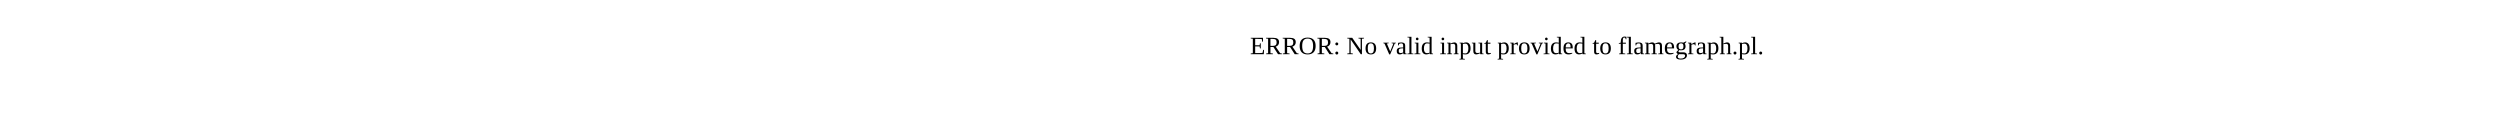
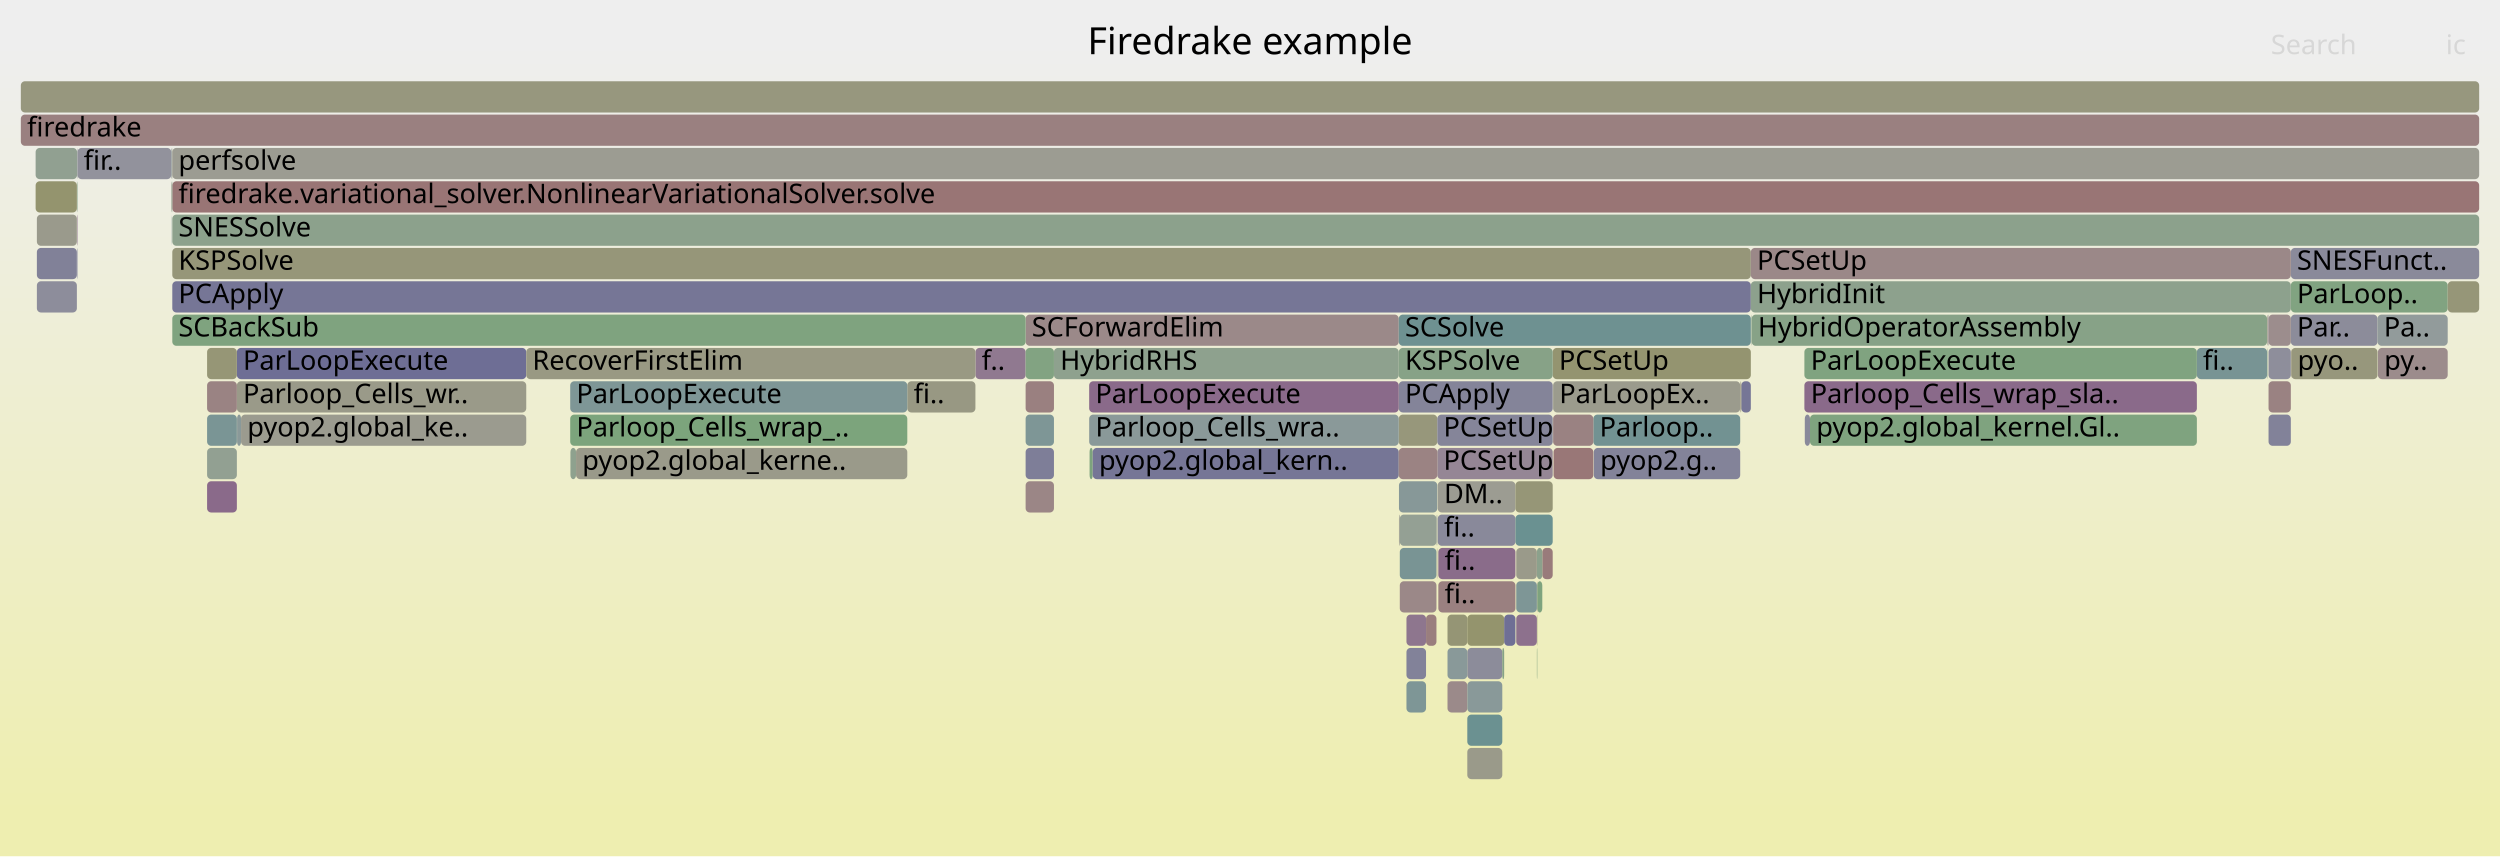
- <svg xmlns="http://www.w3.org/2000/svg" version="1.1" width="1200" height="65" viewBox="0 0 1200 65">
-   <text x="600.00" y="26">ERROR: No valid input provided to flamegraph.pl.</text>
+ <svg xmlns="http://www.w3.org/2000/svg" version="1.1" width="1200" height="411" viewBox="0 0 1200 411">
+   <defs>
+     <linearGradient id="background" y1="0" y2="1" x1="0" x2="0">
+       <stop stop-color="#eeeeee" offset="5%" />
+       <stop stop-color="#eeeeb0" offset="95%" />
+     </linearGradient>
+   </defs>
+   <style type="text/css">
+ 	text { font-family:Verdana; font-size:13px; fill:rgb(0,0,0); }
+ 	#search, #ignorecase { opacity:0.1; cursor:pointer; }
+ 	#search:hover, #search.show, #ignorecase:hover, #ignorecase.show { opacity:1; }
+ 	#subtitle { text-anchor:middle; font-color:rgb(160,160,160); }
+ 	#title { text-anchor:middle; font-size:18px}
+ 	#unzoom { cursor:pointer; }
+ 	#frames &gt; *:hover { stroke:black; stroke-width:0.5; cursor:pointer; }
+ 	.hide { display:none; }
+ 	.parent { opacity:0.5; }
+ </style>
+   <rect x="0.0" y="0" width="1200.0" height="411.0" fill="url(#background)" />
+   <text id="title" x="600.00" y="26">Firedrake example</text>
+   <text id="details" x="10.00" y="393"> </text>
+   <text id="unzoom" x="10.00" y="26" class="hide">Reset Zoom</text>
+   <text id="search" x="1090.00" y="26">Search</text>
+   <text id="ignorecase" x="1174.00" y="26">ic</text>
+   <text id="matched" x="1090.00" y="393"> </text>
+   <g id="frames">
+     <g>
+       <rect x="737.7" y="279" width="0.2" height="15.0" fill="rgb(153.494,123.451,123.451)" rx="2" ry="2" />
+       <text x="740.67" y="289.5" />
+     </g>
+     <g>
+       <rect x="273.7" y="199" width="161.8" height="15.0" fill="rgb(124.197,163.503,124.197)" rx="2" ry="2" />
+       <text x="276.68" y="209.5">Parloop_Cells_wrap_..</text>
+     </g>
+     <g>
+       <rect x="740.3" y="263" width="5.0" height="15.0" fill="rgb(153.426,122.929,122.929)" rx="2" ry="2" />
+       <text x="743.30" y="273.5" />
+     </g>
+     <g>
+       <rect x="690.1" y="247" width="37.3" height="15.0" fill="rgb(137.069,137.069,153.949)" rx="2" ry="2" />
+       <text x="693.13" y="257.5">fi..</text>
+     </g>
+     <g>
+       <rect x="99.4" y="199" width="14.3" height="15.0" fill="rgb(121.925,148.647,148.647)" rx="2" ry="2" />
+       <text x="102.43" y="209.5" />
+     </g>
+     <g>
+       <rect x="765.0" y="215" width="70.3" height="15.0" fill="rgb(130.681,130.681,152.712)" rx="2" ry="2" />
+       <text x="768.05" y="225.5">pyop2.g..</text>
+     </g>
+     <g>
+       <rect x="675.1" y="295" width="9.4" height="15.0" fill="rgb(142.363,117.931,142.363)" rx="2" ry="2" />
+       <text x="678.06" y="305.5" />
+     </g>
+     <g>
+       <rect x="435.5" y="183" width="32.7" height="15.0" fill="rgb(152.494,152.494,131.317)" rx="2" ry="2" />
+       <text x="438.54" y="193.5">fi..</text>
+     </g>
+     <g>
+       <rect x="1099.6" y="151" width="41.6" height="15.0" fill="rgb(139.695,139.695,154.457)" rx="2" ry="2" />
+       <text x="1102.56" y="161.5">Par..</text>
+     </g>
+     <g>
+       <rect x="1099.6" y="119" width="90.4" height="15.0" fill="rgb(137.945,137.945,154.118)" rx="2" ry="2" />
+       <text x="1102.56" y="129.5">SNESFunct..</text>
+     </g>
+     <g>
+       <rect x="840.8" y="151" width="247.4" height="15.0" fill="rgb(135.049,161.736,135.049)" rx="2" ry="2" />
+       <text x="843.79" y="161.5">HybridOperatorAssembly</text>
+     </g>
+     <g>
+       <rect x="113.8" y="199" width="1.9" height="15.0" fill="rgb(137.573,152.704,152.704)" rx="2" ry="2" />
+       <text x="116.83" y="209.5" />
+     </g>
+     <g>
+       <rect x="689.5" y="247" width="0.2" height="15.0" fill="rgb(149.396,159.401,149.396)" rx="2" ry="2" />
+       <text x="692.53" y="257.5" />
+     </g>
+     <g>
+       <rect x="745.3" y="167" width="95.1" height="15.0" fill="rgb(148.486,148.486,111.891)" rx="2" ry="2" />
+       <text x="748.28" y="177.5">PCSetUp</text>
+     </g>
+     <g>
+       <rect x="82.4" y="87" width="0.1" height="15.0" fill="rgb(148.236,148.236,110.683)" rx="2" ry="2" />
+       <text x="85.38" y="97.5" />
+     </g>
+     <g>
+       <rect x="273.8" y="215" width="2.7" height="15.0" fill="rgb(142.008,160.603,142.008)" rx="2" ry="2" />
+       <text x="276.84" y="225.5" />
+     </g>
+     <g>
+       <rect x="1099.6" y="135" width="75.3" height="15.0" fill="rgb(128.607,162.785,128.607)" rx="2" ry="2" />
+       <text x="1102.56" y="145.5">ParLoop..</text>
+     </g>
+     <g>
+       <rect x="1099.7" y="167" width="0.1" height="15.0" fill="rgb(152.043,112.333,112.333)" rx="2" ry="2" />
+       <text x="1102.70" y="177.5" />
+     </g>
+     <g>
+       <rect x="115.7" y="199" width="136.9" height="15.0" fill="rgb(154.985,154.985,143.388)" rx="2" ry="2" />
+       <text x="118.71" y="209.5">pyop2.global_ke..</text>
+     </g>
+     <g>
+       <rect x="113.7" y="167" width="138.9" height="15.0" fill="rgb(110.08,110.08,148.725)" rx="2" ry="2" />
+       <text x="116.65" y="177.5">ParLoopExecute</text>
+     </g>
+     <g>
+       <rect x="82.4" y="103" width="0.1" height="15.0" fill="rgb(111.74,146.007,146.007)" rx="2" ry="2" />
+       <text x="85.38" y="113.5" />
+     </g>
+     <g>
+       <rect x="492.3" y="215" width="13.6" height="15.0" fill="rgb(126.173,126.173,151.84)" rx="2" ry="2" />
+       <text x="495.26" y="225.5" />
+     </g>
+     <g>
+       <rect x="690.4" y="263" width="37.0" height="15.0" fill="rgb(138.404,107.785,138.404)" rx="2" ry="2" />
+       <text x="693.40" y="273.5">fi..</text>
+     </g>
+     <g>
+       <rect x="468.2" y="167" width="24.1" height="15.0" fill="rgb(143.566,121.012,143.566)" rx="2" ry="2" />
+       <text x="471.22" y="177.5">f..</text>
+     </g>
+     <g>
+       <rect x="868.8" y="199" width="185.7" height="15.0" fill="rgb(127.279,163.001,127.279)" rx="2" ry="2" />
+       <text x="871.82" y="209.5">pyop2.global_kernel.Gl..</text>
+     </g>
+     <g>
+       <rect x="671.5" y="231" width="18.4" height="15.0" fill="rgb(134.596,151.932,151.932)" rx="2" ry="2" />
+       <text x="674.51" y="241.5" />
+     </g>
+     <g>
+       <rect x="82.7" y="135" width="757.7" height="15.0" fill="rgb(118.327,118.327,150.321)" rx="2" ry="2" />
+       <text x="85.65" y="145.5">PCApply</text>
+     </g>
+     <g>
+       <rect x="866.3" y="199" width="2.5" height="15.0" fill="rgb(136.612,136.612,153.86)" rx="2" ry="2" />
+       <text x="869.34" y="209.5" />
+     </g>
+     <g>
+       <rect x="704.3" y="295" width="17.7" height="15.0" fill="rgb(147.95,147.95,109.294)" rx="2" ry="2" />
+       <text x="707.27" y="305.5" />
+     </g>
+     <g>
+       <rect x="671.5" y="247" width="0.4" height="15.0" fill="rgb(155.32,155.32,145.014)" rx="2" ry="2" />
+       <text x="674.51" y="257.5" />
+     </g>
+     <g>
+       <rect x="745.7" y="215" width="19.1" height="15.0" fill="rgb(152.938,119.193,119.193)" rx="2" ry="2" />
+       <text x="748.70" y="225.5" />
+     </g>
+     <g>
+       <rect x="492.3" y="167" width="13.6" height="15.0" fill="rgb(129.934,162.569,129.934)" rx="2" ry="2" />
+       <text x="495.26" y="177.5" />
+     </g>
+     <g>
+       <rect x="745.5" y="183" width="89.8" height="15.0" fill="rgb(154.567,154.567,141.365)" rx="2" ry="2" />
+       <text x="748.47" y="193.5">ParLoopEx..</text>
+     </g>
+     <g>
+       <rect x="835.8" y="183" width="4.6" height="15.0" fill="rgb(117.763,117.763,150.212)" rx="2" ry="2" />
+       <text x="838.84" y="193.5" />
+     </g>
+     <g>
+       <rect x="1174.9" y="135" width="15.1" height="15.0" fill="rgb(150.214,150.214,120.266)" rx="2" ry="2" />
+       <text x="1177.87" y="145.5" />
+     </g>
+     <g>
+       <rect x="273.7" y="183" width="161.8" height="15.0" fill="rgb(125.578,149.594,149.594)" rx="2" ry="2" />
+       <text x="276.68" y="193.5">ParLoopExecute</text>
+     </g>
+     <g>
+       <rect x="82.7" y="87" width="1107.3" height="15.0" fill="rgb(152.713,117.467,117.467)" rx="2" ry="2" />
+       <text x="85.65" y="97.5">firedrake.variational_solver.NonlinearVariationalSolver.solve</text>
+     </g>
+     <g>
+       <rect x="840.4" y="135" width="259.2" height="15.0" fill="rgb(140.591,160.834,140.591)" rx="2" ry="2" />
+       <text x="843.38" y="145.5">HybridInit</text>
+     </g>
+     <g>
+       <rect x="36.9" y="87" width="0.1" height="15.0" fill="rgb(144.421,123.205,144.421)" rx="2" ry="2" />
+       <text x="39.87" y="97.5" />
+     </g>
+     <g>
+       <rect x="523.0" y="215" width="1.5" height="15.0" fill="rgb(125.109,163.354,125.109)" rx="2" ry="2" />
+       <text x="525.98" y="225.5" />
+     </g>
+     <g>
+       <rect x="1141.4" y="167" width="33.5" height="15.0" fill="rgb(155.698,140.354,140.354)" rx="2" ry="2" />
+       <text x="1144.41" y="177.5">py..</text>
+     </g>
+     <g>
+       <rect x="671.4" y="199" width="18.5" height="15.0" fill="rgb(150.867,150.867,123.433)" rx="2" ry="2" />
+       <text x="674.39" y="209.5" />
+     </g>
+     <g>
+       <rect x="82.7" y="103" width="1107.3" height="15.0" fill="rgb(140.498,160.849,140.498)" rx="2" ry="2" />
+       <text x="85.65" y="113.5">SNESSolve</text>
+     </g>
+     <g>
+       <rect x="1054.5" y="167" width="33.7" height="15.0" fill="rgb(119.66,148.06,148.06)" rx="2" ry="2" />
+       <text x="1057.45" y="177.5">fi..</text>
+     </g>
+     <g>
+       <rect x="866.1" y="167" width="188.4" height="15.0" fill="rgb(127.596,162.949,127.596)" rx="2" ry="2" />
+       <text x="869.15" y="177.5">ParLoopExecute</text>
+     </g>
+     <g>
+       <rect x="522.8" y="199" width="148.6" height="15.0" fill="rgb(137.5,152.685,152.685)" rx="2" ry="2" />
+       <text x="525.81" y="209.5">Parloop_Cells_wra..</text>
+     </g>
+     <g>
+       <rect x="689.9" y="215" width="55.4" height="15.0" fill="rgb(148.726,134.236,148.726)" rx="2" ry="2" />
+       <text x="692.87" y="225.5">PCSetUp</text>
+     </g>
+     <g>
+       <rect x="252.6" y="167" width="215.6" height="15.0" fill="rgb(152.522,152.522,131.453)" rx="2" ry="2" />
+       <text x="255.56" y="177.5">RecoverFirstElim</text>
+     </g>
+     <g>
+       <rect x="17.7" y="135" width="19.2" height="15.0" fill="rgb(140.951,140.951,154.7)" rx="2" ry="2" />
+       <text x="20.69" y="145.5" />
+     </g>
+     <g>
+       <rect x="82.5" y="71" width="0.2" height="15.0" fill="rgb(149.426,149.426,116.45)" rx="2" ry="2" />
+       <text x="85.53" y="81.5" />
+     </g>
+     <g>
+       <rect x="866.1" y="183" width="188.4" height="15.0" fill="rgb(137.52,105.52,137.52)" rx="2" ry="2" />
+       <text x="869.15" y="193.5">Parloop_Cells_wrap_sla..</text>
+     </g>
+     <g>
+       <rect x="690.1" y="231" width="37.3" height="15.0" fill="rgb(155.551,155.551,146.13)" rx="2" ry="2" />
+       <text x="693.13" y="241.5">DM..</text>
+     </g>
+     <g>
+       <rect x="492.3" y="151" width="179.1" height="15.0" fill="rgb(155.279,137.141,137.141)" rx="2" ry="2" />
+       <text x="495.26" y="161.5">SCForwardElim</text>
+     </g>
+     <g>
+       <rect x="524.5" y="215" width="146.9" height="15.0" fill="rgb(118.462,118.462,150.348)" rx="2" ry="2" />
+       <text x="527.50" y="225.5">pyop2.global_kern..</text>
+     </g>
+     <g>
+       <rect x="17.7" y="103" width="19.2" height="15.0" fill="rgb(154.302,154.302,140.078)" rx="2" ry="2" />
+       <text x="20.69" y="113.5" />
+     </g>
+     <g>
+       <rect x="82.2" y="71" width="0.3" height="15.0" fill="rgb(142.703,154.034,154.034)" rx="2" ry="2" />
+       <text x="85.19" y="81.5" />
+     </g>
+     <g>
+       <rect x="737.7" y="311" width="0.2" height="15.0" fill="rgb(128.009,162.882,128.009)" rx="2" ry="2" />
+       <text x="740.67" y="321.5" />
+     </g>
+     <g>
+       <rect x="722.0" y="295" width="5.4" height="15.0" fill="rgb(111.347,111.347,148.97)" rx="2" ry="2" />
+       <text x="724.98" y="305.5" />
+     </g>
+     <g>
+       <rect x="492.3" y="199" width="13.6" height="15.0" fill="rgb(126.375,149.801,149.801)" rx="2" ry="2" />
+       <text x="495.26" y="209.5" />
+     </g>
+     <g>
+       <rect x="1088.9" y="151" width="10.7" height="15.0" fill="rgb(155.8,141.132,141.132)" rx="2" ry="2" />
+       <text x="1091.87" y="161.5" />
+     </g>
+     <g>
+       <rect x="835.3" y="183" width="0.1" height="15.0" fill="rgb(153.007,119.718,119.718)" rx="2" ry="2" />
+       <text x="838.27" y="193.5" />
+     </g>
+     <g>
+       <rect x="704.3" y="311" width="16.8" height="15.0" fill="rgb(139.547,139.547,154.428)" rx="2" ry="2" />
+       <text x="707.27" y="321.5" />
+     </g>
+     <g>
+       <rect x="17.7" y="119" width="19.2" height="15.0" fill="rgb(129.446,129.446,152.473)" rx="2" ry="2" />
+       <text x="20.69" y="129.5" />
+     </g>
+     <g>
+       <rect x="37.0" y="119" width="0.2" height="15.0" fill="rgb(125.364,125.364,151.683)" rx="2" ry="2" />
+       <text x="39.99" y="129.5" />
+     </g>
+     <g>
+       <rect x="10.0" y="55" width="1180.0" height="15.0" fill="rgb(154.13,128.333,128.333)" rx="2" ry="2" />
+       <text x="13.00" y="65.5">firedrake</text>
+     </g>
+     <g>
+       <rect x="82.7" y="119" width="757.7" height="15.0" fill="rgb(150.293,150.293,120.649)" rx="2" ry="2" />
+       <text x="85.65" y="129.5">KSPSolve</text>
+     </g>
+     <g>
+       <rect x="671.9" y="263" width="17.6" height="15.0" fill="rgb(120.567,148.295,148.295)" rx="2" ry="2" />
+       <text x="674.86" y="273.5" />
+     </g>
+     <g>
+       <rect x="671.4" y="183" width="73.9" height="15.0" fill="rgb(131.821,131.821,152.933)" rx="2" ry="2" />
+       <text x="674.39" y="193.5">PCApply</text>
+     </g>
+     <g>
+       <rect x="99.4" y="167" width="14.3" height="15.0" fill="rgb(149.81,149.81,118.311)" rx="2" ry="2" />
+       <text x="102.43" y="177.5" />
+     </g>
+     <g>
+       <rect x="671.4" y="167" width="73.9" height="15.0" fill="rgb(135.202,161.711,135.202)" rx="2" ry="2" />
+       <text x="674.39" y="177.5">KSPSolve</text>
+     </g>
+     <g>
+       <rect x="737.9" y="279" width="2.4" height="15.0" fill="rgb(125.501,163.291,125.501)" rx="2" ry="2" />
+       <text x="740.86" y="289.5" />
+     </g>
+     <g>
+       <rect x="522.8" y="183" width="148.6" height="15.0" fill="rgb(137.705,105.993,137.705)" rx="2" ry="2" />
+       <text x="525.81" y="193.5">ParLoopExecute</text>
+     </g>
+     <g>
+       <rect x="671.9" y="279" width="17.6" height="15.0" fill="rgb(155.079,135.607,135.607)" rx="2" ry="2" />
+       <text x="674.86" y="289.5" />
+     </g>
+     <g>
+       <rect x="37.0" y="103" width="0.2" height="15.0" fill="rgb(136.999,104.186,136.999)" rx="2" ry="2" />
+       <text x="39.99" y="113.5" />
+     </g>
+     <g>
+       <rect x="1088.5" y="151" width="0.4" height="15.0" fill="rgb(150.498,138.776,150.498)" rx="2" ry="2" />
+       <text x="1091.49" y="161.5" />
+     </g>
+     <g>
+       <rect x="737.7" y="263" width="2.6" height="15.0" fill="rgb(140.131,160.909,140.131)" rx="2" ry="2" />
+       <text x="740.67" y="273.5" />
+     </g>
+     <g>
+       <rect x="82.7" y="71" width="1107.3" height="15.0" fill="rgb(155.62,155.62,146.466)" rx="2" ry="2" />
+       <text x="85.65" y="81.5">perfsolve</text>
+     </g>
+     <g>
+       <rect x="694.8" y="311" width="9.5" height="15.0" fill="rgb(136.913,152.533,152.533)" rx="2" ry="2" />
+       <text x="697.78" y="321.5" />
+     </g>
+     <g>
+       <rect x="1088.9" y="167" width="10.7" height="15.0" fill="rgb(141.547,141.547,154.816)" rx="2" ry="2" />
+       <text x="1091.87" y="177.5" />
+     </g>
+     <g>
+       <rect x="694.8" y="327" width="9.5" height="15.0" fill="rgb(155.402,138.085,138.085)" rx="2" ry="2" />
+       <text x="697.78" y="337.5" />
+     </g>
+     <g>
+       <rect x="37.0" y="71" width="0.2" height="15.0" fill="rgb(144.292,154.446,154.446)" rx="2" ry="2" />
+       <text x="39.99" y="81.5" />
+     </g>
+     <g>
+       <rect x="840.4" y="119" width="259.2" height="15.0" fill="rgb(155.141,136.078,136.078)" rx="2" ry="2" />
+       <text x="843.38" y="129.5">PCSetUp</text>
+     </g>
+     <g>
+       <rect x="835.4" y="183" width="0.4" height="15.0" fill="rgb(151.61,151.61,127.031)" rx="2" ry="2" />
+       <text x="838.41" y="193.5" />
+     </g>
+     <g>
+       <rect x="276.5" y="215" width="159.0" height="15.0" fill="rgb(153.915,153.915,138.205)" rx="2" ry="2" />
+       <text x="279.47" y="225.5">pyop2.global_kerne..</text>
+     </g>
+     <g>
+       <rect x="690.4" y="279" width="37.0" height="15.0" fill="rgb(154.14,128.406,128.406)" rx="2" ry="2" />
+       <text x="693.40" y="289.5">fi..</text>
+     </g>
+     <g>
+       <rect x="37.0" y="87" width="0.2" height="15.0" fill="rgb(126.342,163.154,126.342)" rx="2" ry="2" />
+       <text x="39.99" y="97.5" />
+     </g>
+     <g>
+       <rect x="840.6" y="151" width="0.2" height="15.0" fill="rgb(136.727,161.463,136.727)" rx="2" ry="2" />
+       <text x="843.65" y="161.5" />
+     </g>
+     <g>
+       <rect x="704.3" y="327" width="16.8" height="15.0" fill="rgb(137.461,152.675,152.675)" rx="2" ry="2" />
+       <text x="707.27" y="337.5" />
+     </g>
+     <g>
+       <rect x="727.4" y="231" width="17.9" height="15.0" fill="rgb(149.986,149.986,119.163)" rx="2" ry="2" />
+       <text x="730.37" y="241.5" />
+     </g>
+     <g>
+       <rect x="37.2" y="71" width="45.0" height="15.0" fill="rgb(146.105,146.105,155.698)" rx="2" ry="2" />
+       <text x="40.18" y="81.5">fir..</text>
+     </g>
+     <g>
+       <rect x="694.8" y="295" width="9.5" height="15.0" fill="rgb(149.471,149.471,116.665)" rx="2" ry="2" />
+       <text x="697.78" y="305.5" />
+     </g>
+     <g>
+       <rect x="492.3" y="183" width="13.6" height="15.0" fill="rgb(154.032,127.576,127.576)" rx="2" ry="2" />
+       <text x="495.26" y="193.5" />
+     </g>
+     <g>
+       <rect x="99.4" y="231" width="14.3" height="15.0" fill="rgb(137.574,105.657,137.574)" rx="2" ry="2" />
+       <text x="102.43" y="241.5" />
+     </g>
+     <g>
+       <rect x="1088.2" y="151" width="0.1" height="15.0" fill="rgb(155.148,136.136,136.136)" rx="2" ry="2" />
+       <text x="1091.20" y="161.5" />
+     </g>
+     <g>
+       <rect x="113.7" y="183" width="138.9" height="15.0" fill="rgb(153.681,153.681,137.07)" rx="2" ry="2" />
+       <text x="116.65" y="193.5">Parloop_Cells_wr..</text>
+     </g>
+     <g>
+       <rect x="10.0" y="39" width="1180.0" height="15.0" fill="rgb(151.451,151.451,126.264)" rx="2" ry="2" />
+       <text x="13.00" y="49.5" />
+     </g>
+     <g>
+       <rect x="675.1" y="327" width="9.4" height="15.0" fill="rgb(125.973,149.697,149.697)" rx="2" ry="2" />
+       <text x="678.06" y="337.5" />
+     </g>
+     <g>
+       <rect x="671.9" y="247" width="17.6" height="15.0" fill="rgb(148.485,159.549,148.485)" rx="2" ry="2" />
+       <text x="674.86" y="257.5" />
+     </g>
+     <g>
+       <rect x="675.1" y="311" width="9.4" height="15.0" fill="rgb(130.49,130.49,152.676)" rx="2" ry="2" />
+       <text x="678.06" y="321.5" />
+     </g>
+     <g>
+       <rect x="764.8" y="199" width="70.5" height="15.0" fill="rgb(113.573,146.482,146.482)" rx="2" ry="2" />
+       <text x="767.80" y="209.5">Parloop..</text>
+     </g>
+     <g>
+       <rect x="684.5" y="295" width="5.0" height="15.0" fill="rgb(153.8,125.803,125.803)" rx="2" ry="2" />
+       <text x="687.53" y="305.5" />
+     </g>
+     <g>
+       <rect x="737.7" y="295" width="0.2" height="15.0" fill="rgb(149.073,149.073,114.738)" rx="2" ry="2" />
+       <text x="740.67" y="305.5" />
+     </g>
+     <g>
+       <rect x="82.5" y="87" width="0.2" height="15.0" fill="rgb(141.867,160.626,141.867)" rx="2" ry="2" />
+       <text x="85.53" y="97.5" />
+     </g>
+     <g>
+       <rect x="492.3" y="231" width="13.6" height="15.0" fill="rgb(154.902,134.251,134.251)" rx="2" ry="2" />
+       <text x="495.26" y="241.5" />
+     </g>
+     <g>
+       <rect x="17.1" y="87" width="19.8" height="15.0" fill="rgb(148.106,148.106,110.052)" rx="2" ry="2" />
+       <text x="20.11" y="97.5" />
+     </g>
+     <g>
+       <rect x="745.5" y="199" width="19.3" height="15.0" fill="rgb(154.407,130.453,130.453)" rx="2" ry="2" />
+       <text x="748.47" y="209.5" />
+     </g>
+     <g>
+       <rect x="1088.3" y="151" width="0.2" height="15.0" fill="rgb(152.339,152.339,130.566)" rx="2" ry="2" />
+       <text x="1091.34" y="161.5" />
+     </g>
+     <g>
+       <rect x="704.3" y="343" width="16.8" height="15.0" fill="rgb(107.019,144.783,144.783)" rx="2" ry="2" />
+       <text x="707.27" y="353.5" />
+     </g>
+     <g>
+       <rect x="727.4" y="247" width="17.9" height="15.0" fill="rgb(106.306,144.598,144.598)" rx="2" ry="2" />
+       <text x="730.37" y="257.5" />
+     </g>
+     <g>
+       <rect x="721.1" y="311" width="0.9" height="15.0" fill="rgb(134.077,161.894,134.077)" rx="2" ry="2" />
+       <text x="724.07" y="321.5" />
+     </g>
+     <g>
+       <rect x="727.8" y="279" width="9.9" height="15.0" fill="rgb(125.829,149.659,149.659)" rx="2" ry="2" />
+       <text x="730.80" y="289.5" />
+     </g>
+     <g>
+       <rect x="1099.8" y="167" width="41.4" height="15.0" fill="rgb(150.927,150.927,123.724)" rx="2" ry="2" />
+       <text x="1102.83" y="177.5">pyo..</text>
+     </g>
+     <g>
+       <rect x="82.7" y="151" width="409.6" height="15.0" fill="rgb(126.89,163.064,126.89)" rx="2" ry="2" />
+       <text x="85.65" y="161.5">SCBackSub</text>
+     </g>
+     <g>
+       <rect x="689.9" y="199" width="55.4" height="15.0" fill="rgb(132.874,132.874,153.137)" rx="2" ry="2" />
+       <text x="692.87" y="209.5">PCSetUp</text>
+     </g>
+     <g>
+       <rect x="505.9" y="167" width="165.5" height="15.0" fill="rgb(141.707,160.652,141.707)" rx="2" ry="2" />
+       <text x="508.89" y="177.5">HybridRHS</text>
+     </g>
+     <g>
+       <rect x="17.1" y="71" width="19.9" height="15.0" fill="rgb(144.562,160.188,144.562)" rx="2" ry="2" />
+       <text x="20.11" y="81.5" />
+     </g>
+     <g>
+       <rect x="99.4" y="183" width="14.3" height="15.0" fill="rgb(154.414,130.504,130.504)" rx="2" ry="2" />
+       <text x="102.43" y="193.5" />
+     </g>
+     <g>
+       <rect x="727.8" y="295" width="9.9" height="15.0" fill="rgb(140.575,113.349,140.575)" rx="2" ry="2" />
+       <text x="730.80" y="305.5" />
+     </g>
+     <g>
+       <rect x="82.2" y="87" width="0.2" height="15.0" fill="rgb(147.294,159.743,147.294)" rx="2" ry="2" />
+       <text x="85.19" y="97.5" />
+     </g>
+     <g>
+       <rect x="704.3" y="359" width="16.8" height="15.0" fill="rgb(153.946,153.946,138.355)" rx="2" ry="2" />
+       <text x="707.27" y="369.5" />
+     </g>
+     <g>
+       <rect x="671.4" y="215" width="18.5" height="15.0" fill="rgb(154.507,131.223,131.223)" rx="2" ry="2" />
+       <text x="674.39" y="225.5" />
+     </g>
+     <g>
+       <rect x="99.4" y="215" width="14.3" height="15.0" fill="rgb(145.579,160.022,145.579)" rx="2" ry="2" />
+       <text x="102.43" y="225.5" />
+     </g>
+     <g>
+       <rect x="1088.9" y="199" width="10.7" height="15.0" fill="rgb(130.03,130.03,152.587)" rx="2" ry="2" />
+       <text x="1091.87" y="209.5" />
+     </g>
+     <g>
+       <rect x="671.4" y="151" width="169.0" height="15.0" fill="rgb(109.596,145.451,145.451)" rx="2" ry="2" />
+       <text x="674.39" y="161.5">SCSolve</text>
+     </g>
+     <g>
+       <rect x="689.7" y="247" width="0.2" height="15.0" fill="rgb(149.387,159.402,149.387)" rx="2" ry="2" />
+       <text x="692.66" y="257.5" />
+     </g>
+     <g>
+       <rect x="1088.3" y="167" width="0.2" height="15.0" fill="rgb(132.817,162.1,132.817)" rx="2" ry="2" />
+       <text x="1091.34" y="177.5" />
+     </g>
+     <g>
+       <rect x="689.7" y="263" width="0.2" height="15.0" fill="rgb(151.095,151.095,124.538)" rx="2" ry="2" />
+       <text x="692.66" y="273.5" />
+     </g>
+     <g>
+       <rect x="1088.9" y="183" width="10.7" height="15.0" fill="rgb(154.368,130.157,130.157)" rx="2" ry="2" />
+       <text x="1091.87" y="193.5" />
+     </g>
+     <g>
+       <rect x="727.8" y="263" width="9.9" height="15.0" fill="rgb(153.779,153.779,137.544)" rx="2" ry="2" />
+       <text x="730.80" y="273.5" />
+     </g>
+     <g>
+       <rect x="1141.2" y="151" width="33.7" height="15.0" fill="rgb(146.397,154.992,154.992)" rx="2" ry="2" />
+       <text x="1144.24" y="161.5">Pa..</text>
+     </g>
+   </g>
</svg>
